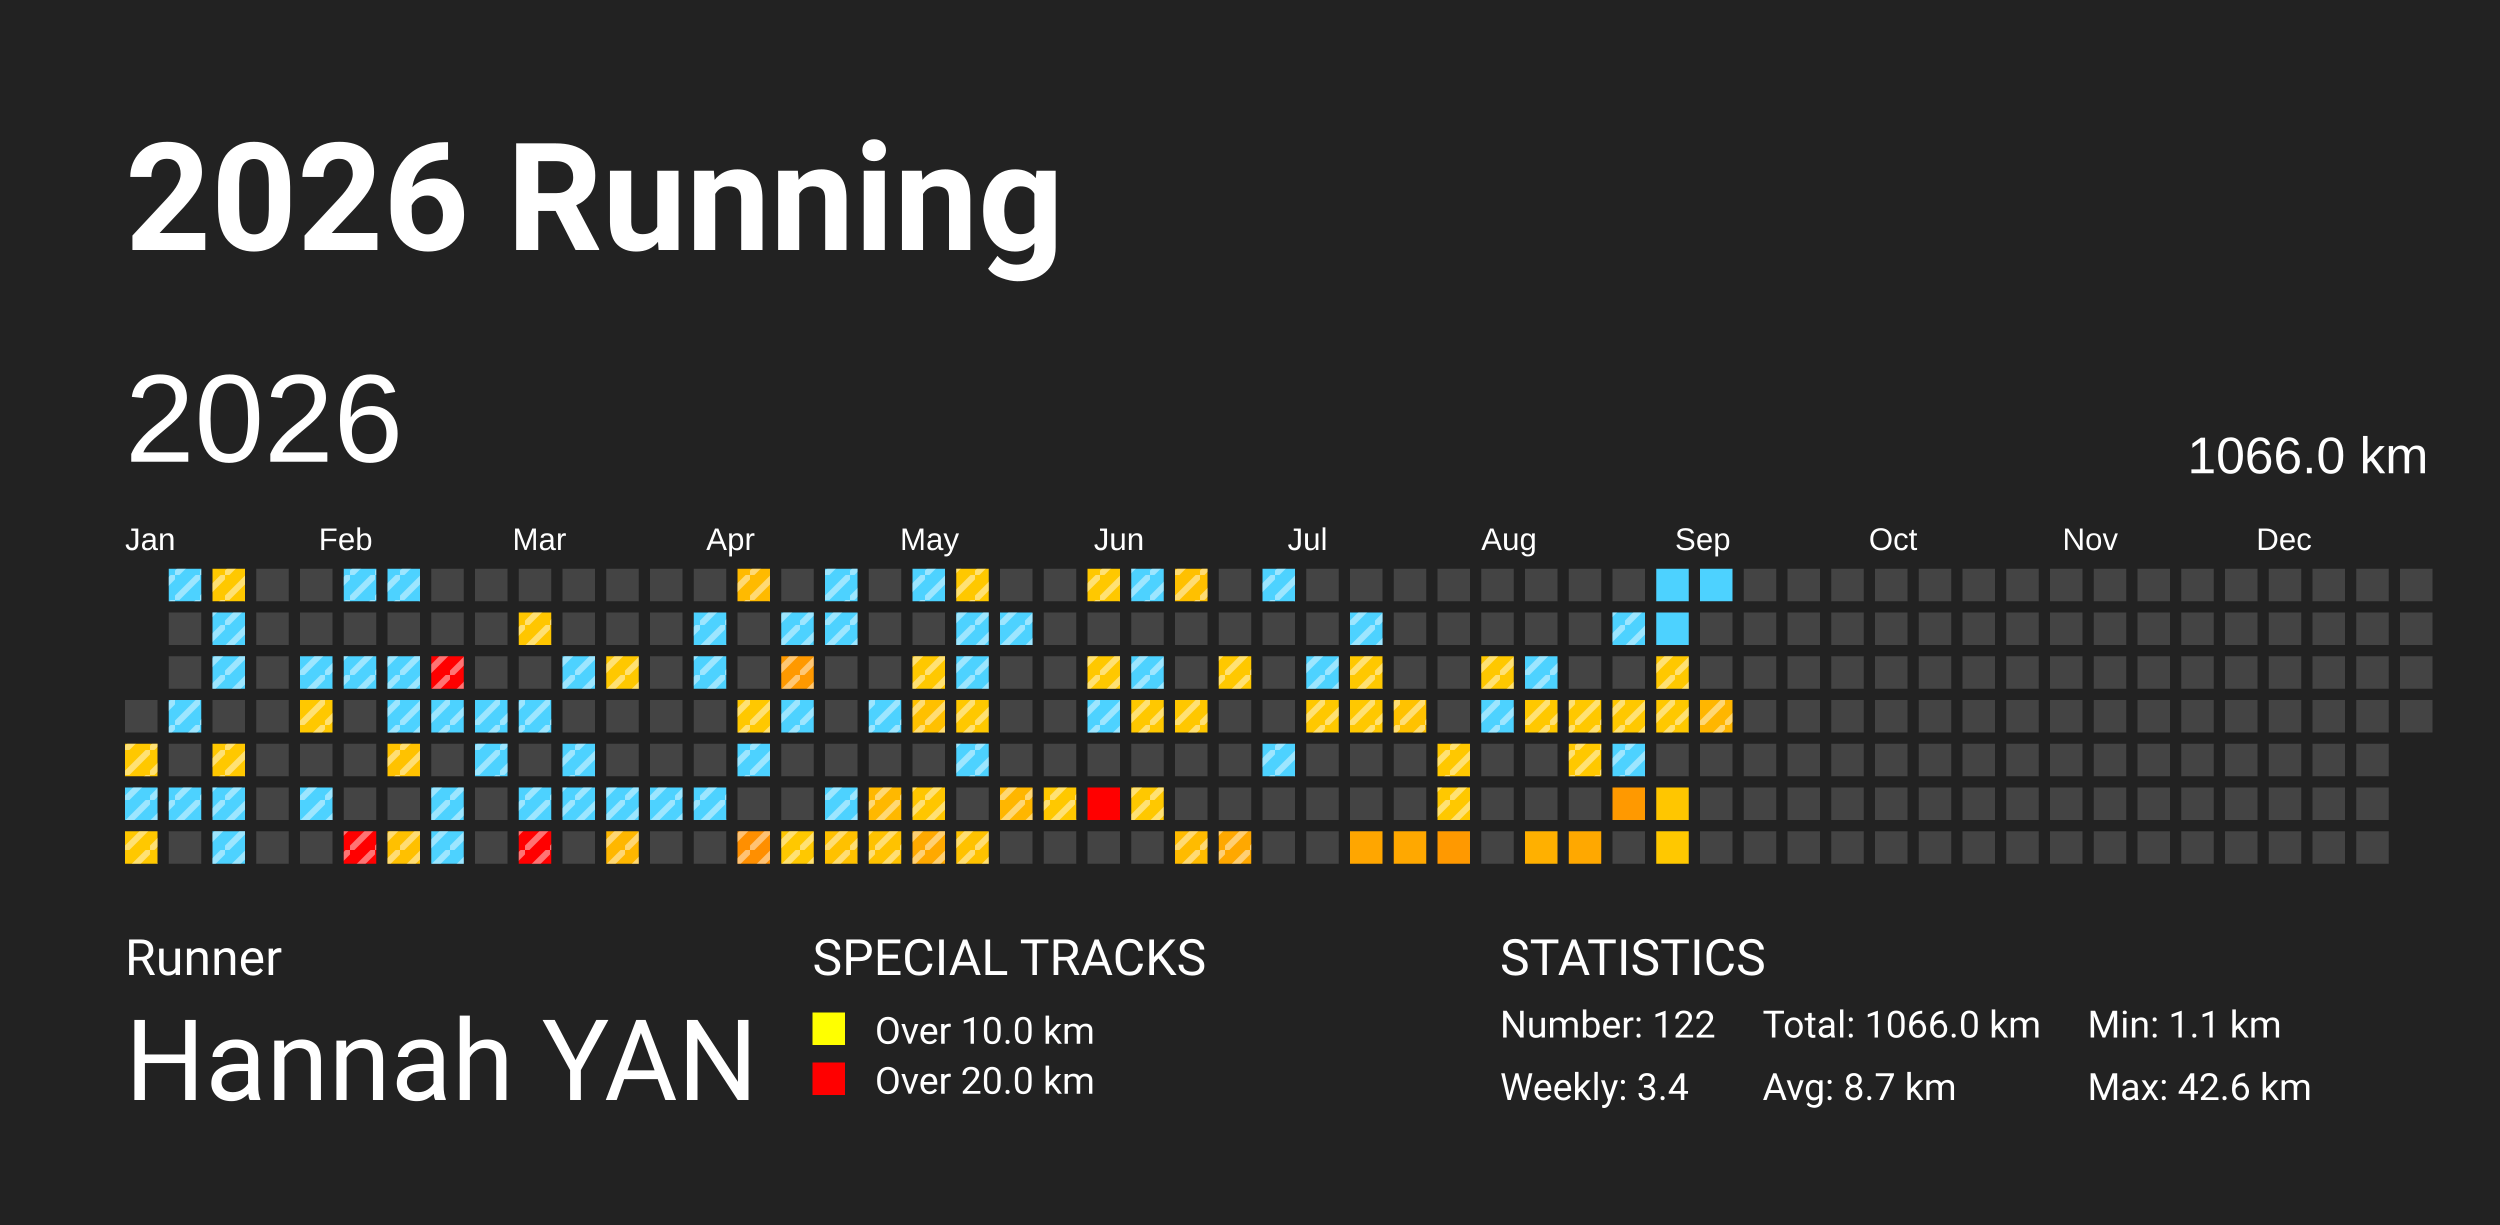
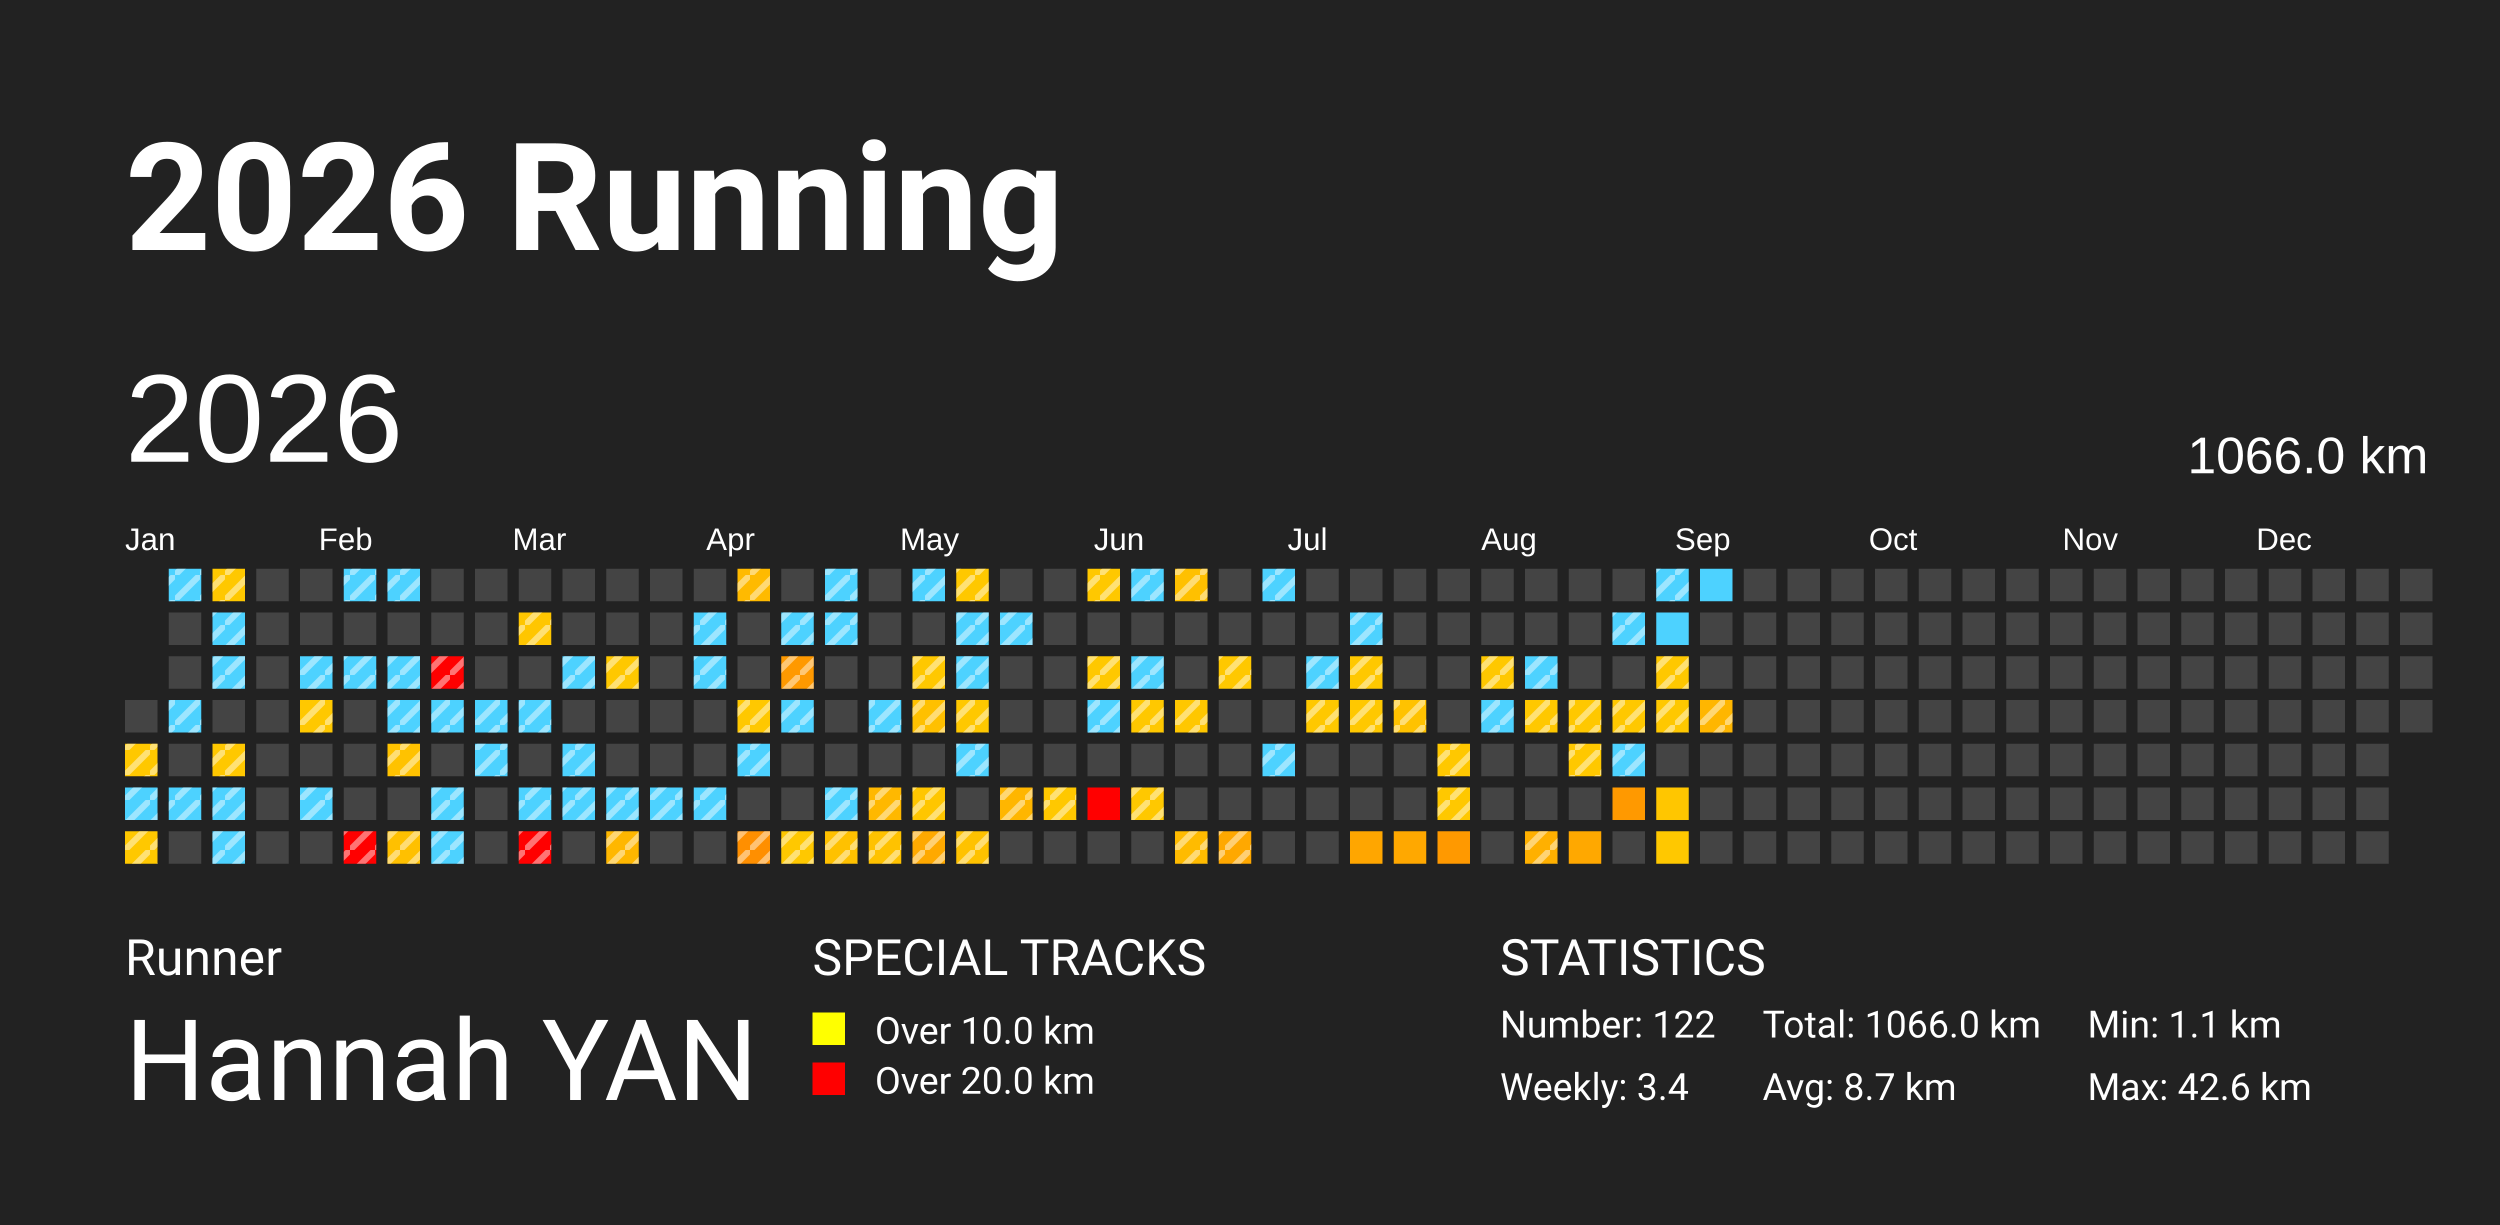
<svg xmlns="http://www.w3.org/2000/svg" baseProfile="full" height="98mm" version="1.1" viewBox="0,0,200,98" width="200mm">
  <defs>
    <pattern height="2" id="indoor-stripe" patternUnits="userSpaceOnUse" width="2">
      <line stroke="white" stroke-opacity="0.45" stroke-width="0.5" x1="0" x2="2" y1="2" y2="0" />
    </pattern>
  </defs>
  <rect fill="#222222" height="98" width="200" x="0" y="0" />
  <text fill="#FFFFFF" style="font-size:12px; font-family:-apple-system, BlinkMacSystemFont, 'Segoe UI', Roboto, 'Helvetica Neue', Arial, sans-serif; font-weight:bold;" x="10" y="20">2026 Running</text>
  <text fill="#FFFFFF" style="font-size:4px; font-family:-apple-system, BlinkMacSystemFont, 'Segoe UI', Roboto, 'Helvetica Neue', Arial, sans-serif;" x="10" y="78">Runner</text>
  <text fill="#FFFFFF" style="font-size:9px; font-family:-apple-system, BlinkMacSystemFont, 'Segoe UI', Roboto, 'Helvetica Neue', Arial, sans-serif;" x="10" y="88">Hannah YAN</text>
  <text fill="#FFFFFF" style="font-size:4px; font-family:-apple-system, BlinkMacSystemFont, 'Segoe UI', Roboto, 'Helvetica Neue', Arial, sans-serif;" x="65" y="78">SPECIAL TRACKS</text>
  <rect fill="yellow" height="2.6" width="2.6" x="65" y="81" />
  <text fill="#FFFFFF" style="font-size:3px; font-family:-apple-system, BlinkMacSystemFont, 'Segoe UI', Roboto, 'Helvetica Neue', Arial, sans-serif;" x="70" y="83.5">Over 10.0 km</text>
  <rect fill="red" height="2.6" width="2.6" x="65" y="85" />
  <text fill="#FFFFFF" style="font-size:3px; font-family:-apple-system, BlinkMacSystemFont, 'Segoe UI', Roboto, 'Helvetica Neue', Arial, sans-serif;" x="70" y="87.5">Over 20.0 km</text>
  <text fill="#FFFFFF" style="font-size:4px; font-family:-apple-system, BlinkMacSystemFont, 'Segoe UI', Roboto, 'Helvetica Neue', Arial, sans-serif;" x="120" y="78">STATISTICS</text>
  <text fill="#FFFFFF" style="font-size:3px; font-family:-apple-system, BlinkMacSystemFont, 'Segoe UI', Roboto, 'Helvetica Neue', Arial, sans-serif;" x="120" y="83">Number: 122</text>
  <text fill="#FFFFFF" style="font-size:3px; font-family:-apple-system, BlinkMacSystemFont, 'Segoe UI', Roboto, 'Helvetica Neue', Arial, sans-serif;" x="120" y="88">Weekly: 3.4</text>
  <text fill="#FFFFFF" style="font-size:3px; font-family:-apple-system, BlinkMacSystemFont, 'Segoe UI', Roboto, 'Helvetica Neue', Arial, sans-serif;" x="141" y="83">Total: 1066.0 km</text>
  <text fill="#FFFFFF" style="font-size:3px; font-family:-apple-system, BlinkMacSystemFont, 'Segoe UI', Roboto, 'Helvetica Neue', Arial, sans-serif;" x="141" y="88">Avg: 8.7 km</text>
  <text fill="#FFFFFF" style="font-size:3px; font-family:-apple-system, BlinkMacSystemFont, 'Segoe UI', Roboto, 'Helvetica Neue', Arial, sans-serif;" x="167" y="83">Min: 1.1 km</text>
  <text fill="#FFFFFF" style="font-size:3px; font-family:-apple-system, BlinkMacSystemFont, 'Segoe UI', Roboto, 'Helvetica Neue', Arial, sans-serif;" x="167" y="88">Max: 42.6 km</text>
  <text dominant-baseline="hanging" fill="#FFFFFF" style="font-size:10.0px; font-family:Arial;" x="10" y="30">2026</text>
  <text dominant-baseline="hanging" fill="#FFFFFF" style="font-size:4.125px; font-family:Arial;" x="175" y="35">1066.0 km</text>
  <text fill="#FFFFFF" style="font-size:2.5px; font-family:Arial" x="10.0" y="44">Jan</text>
  <text fill="#FFFFFF" style="font-size:2.5px; font-family:Arial" x="25.5" y="44">Feb</text>
  <text fill="#FFFFFF" style="font-size:2.5px; font-family:Arial" x="41.0" y="44">Mar</text>
  <text fill="#FFFFFF" style="font-size:2.5px; font-family:Arial" x="56.5" y="44">Apr</text>
  <text fill="#FFFFFF" style="font-size:2.5px; font-family:Arial" x="72.0" y="44">May</text>
  <text fill="#FFFFFF" style="font-size:2.5px; font-family:Arial" x="87.5" y="44">Jun</text>
  <text fill="#FFFFFF" style="font-size:2.5px; font-family:Arial" x="103.0" y="44">Jul</text>
  <text fill="#FFFFFF" style="font-size:2.5px; font-family:Arial" x="118.5" y="44">Aug</text>
  <text fill="#FFFFFF" style="font-size:2.5px; font-family:Arial" x="134.0" y="44">Sep</text>
  <text fill="#FFFFFF" style="font-size:2.5px; font-family:Arial" x="149.5" y="44">Oct</text>
  <text fill="#FFFFFF" style="font-size:2.5px; font-family:Arial" x="165.0" y="44">Nov</text>
  <text fill="#FFFFFF" style="font-size:2.5px; font-family:Arial" x="180.5" y="44">Dec</text>
  <rect fill="#444444" height="2.6" width="2.6" x="10.0" y="56.0" />
  <rect fill="#ffc800" height="2.6" width="2.6" x="10.0" y="59.5" />
  <rect fill="url(#indoor-stripe)" height="2.6" style="pointer-events: none;" width="2.6" x="10.0" y="59.5" />
  <rect fill="#4dd2ff" height="2.6" width="2.6" x="10.0" y="63.0" />
  <rect fill="url(#indoor-stripe)" height="2.6" style="pointer-events: none;" width="2.6" x="10.0" y="63.0" />
  <rect fill="#ffc800" height="2.6" width="2.6" x="10.0" y="66.5" />
  <rect fill="url(#indoor-stripe)" height="2.6" style="pointer-events: none;" width="2.6" x="10.0" y="66.5" />
  <rect fill="#4dd2ff" height="2.6" width="2.6" x="13.5" y="45.5" />
  <rect fill="url(#indoor-stripe)" height="2.6" style="pointer-events: none;" width="2.6" x="13.5" y="45.5" />
  <rect fill="#444444" height="2.6" width="2.6" x="13.5" y="49.0" />
  <rect fill="#444444" height="2.6" width="2.6" x="13.5" y="52.5" />
  <rect fill="#4dd2ff" height="2.6" width="2.6" x="13.5" y="56.0" />
  <rect fill="url(#indoor-stripe)" height="2.6" style="pointer-events: none;" width="2.6" x="13.5" y="56.0" />
  <rect fill="#444444" height="2.6" width="2.6" x="13.5" y="59.5" />
  <rect fill="#4dd2ff" height="2.6" width="2.6" x="13.5" y="63.0" />
  <rect fill="url(#indoor-stripe)" height="2.6" style="pointer-events: none;" width="2.6" x="13.5" y="63.0" />
  <rect fill="#444444" height="2.6" width="2.6" x="13.5" y="66.5" />
  <rect fill="#ffc800" height="2.6" width="2.6" x="17.0" y="45.5" />
  <rect fill="url(#indoor-stripe)" height="2.6" style="pointer-events: none;" width="2.6" x="17.0" y="45.5" />
  <rect fill="#4dd2ff" height="2.6" width="2.6" x="17.0" y="49.0" />
  <rect fill="url(#indoor-stripe)" height="2.6" style="pointer-events: none;" width="2.6" x="17.0" y="49.0" />
  <rect fill="#4dd2ff" height="2.6" width="2.6" x="17.0" y="52.5" />
  <rect fill="url(#indoor-stripe)" height="2.6" style="pointer-events: none;" width="2.6" x="17.0" y="52.5" />
  <rect fill="#444444" height="2.6" width="2.6" x="17.0" y="56.0" />
  <rect fill="#ffc800" height="2.6" width="2.6" x="17.0" y="59.5" />
  <rect fill="url(#indoor-stripe)" height="2.6" style="pointer-events: none;" width="2.6" x="17.0" y="59.5" />
  <rect fill="#4dd2ff" height="2.6" width="2.6" x="17.0" y="63.0" />
  <rect fill="url(#indoor-stripe)" height="2.6" style="pointer-events: none;" width="2.6" x="17.0" y="63.0" />
  <rect fill="#4dd2ff" height="2.6" width="2.6" x="17.0" y="66.5" />
  <rect fill="url(#indoor-stripe)" height="2.6" style="pointer-events: none;" width="2.6" x="17.0" y="66.5" />
  <rect fill="#444444" height="2.6" width="2.6" x="20.5" y="45.5" />
  <rect fill="#444444" height="2.6" width="2.6" x="20.5" y="49.0" />
  <rect fill="#444444" height="2.6" width="2.6" x="20.5" y="52.5" />
  <rect fill="#444444" height="2.6" width="2.6" x="20.5" y="56.0" />
  <rect fill="#444444" height="2.6" width="2.6" x="20.5" y="59.5" />
  <rect fill="#444444" height="2.6" width="2.6" x="20.5" y="63.0" />
  <rect fill="#444444" height="2.6" width="2.6" x="20.5" y="66.5" />
  <rect fill="#444444" height="2.6" width="2.6" x="24.0" y="45.5" />
  <rect fill="#444444" height="2.6" width="2.6" x="24.0" y="49.0" />
  <rect fill="#4dd2ff" height="2.6" width="2.6" x="24.0" y="52.5" />
  <rect fill="url(#indoor-stripe)" height="2.6" style="pointer-events: none;" width="2.6" x="24.0" y="52.5" />
  <rect fill="#ffc800" height="2.6" width="2.6" x="24.0" y="56.0" />
  <rect fill="url(#indoor-stripe)" height="2.6" style="pointer-events: none;" width="2.6" x="24.0" y="56.0" />
  <rect fill="#444444" height="2.6" width="2.6" x="24.0" y="59.5" />
  <rect fill="#4dd2ff" height="2.6" width="2.6" x="24.0" y="63.0" />
  <rect fill="url(#indoor-stripe)" height="2.6" style="pointer-events: none;" width="2.6" x="24.0" y="63.0" />
  <rect fill="#444444" height="2.6" width="2.6" x="24.0" y="66.5" />
  <rect fill="#4dd2ff" height="2.6" width="2.6" x="27.5" y="45.5" />
  <rect fill="url(#indoor-stripe)" height="2.6" style="pointer-events: none;" width="2.6" x="27.5" y="45.5" />
  <rect fill="#444444" height="2.6" width="2.6" x="27.5" y="49.0" />
  <rect fill="#4dd2ff" height="2.6" width="2.6" x="27.5" y="52.5" />
  <rect fill="url(#indoor-stripe)" height="2.6" style="pointer-events: none;" width="2.6" x="27.5" y="52.5" />
  <rect fill="#444444" height="2.6" width="2.6" x="27.5" y="56.0" />
  <rect fill="#444444" height="2.6" width="2.6" x="27.5" y="59.5" />
  <rect fill="#444444" height="2.6" width="2.6" x="27.5" y="63.0" />
  <rect fill="red" height="2.6" width="2.6" x="27.5" y="66.5" />
  <rect fill="url(#indoor-stripe)" height="2.6" style="pointer-events: none;" width="2.6" x="27.5" y="66.5" />
  <rect fill="#4dd2ff" height="2.6" width="2.6" x="31.0" y="45.5" />
  <rect fill="url(#indoor-stripe)" height="2.6" style="pointer-events: none;" width="2.6" x="31.0" y="45.5" />
  <rect fill="#444444" height="2.6" width="2.6" x="31.0" y="49.0" />
  <rect fill="#4dd2ff" height="2.6" width="2.6" x="31.0" y="52.5" />
  <rect fill="url(#indoor-stripe)" height="2.6" style="pointer-events: none;" width="2.6" x="31.0" y="52.5" />
  <rect fill="#4dd2ff" height="2.6" width="2.6" x="31.0" y="56.0" />
  <rect fill="url(#indoor-stripe)" height="2.6" style="pointer-events: none;" width="2.6" x="31.0" y="56.0" />
  <rect fill="#ffc200" height="2.6" width="2.6" x="31.0" y="59.5" />
  <rect fill="url(#indoor-stripe)" height="2.6" style="pointer-events: none;" width="2.6" x="31.0" y="59.5" />
  <rect fill="#444444" height="2.6" width="2.6" x="31.0" y="63.0" />
  <rect fill="#ffc000" height="2.6" width="2.6" x="31.0" y="66.5" />
  <rect fill="url(#indoor-stripe)" height="2.6" style="pointer-events: none;" width="2.6" x="31.0" y="66.5" />
  <rect fill="#444444" height="2.6" width="2.6" x="34.5" y="45.5" />
  <rect fill="#444444" height="2.6" width="2.6" x="34.5" y="49.0" />
  <rect fill="red" height="2.6" width="2.6" x="34.5" y="52.5" />
  <rect fill="url(#indoor-stripe)" height="2.6" style="pointer-events: none;" width="2.6" x="34.5" y="52.5" />
  <rect fill="#4dd2ff" height="2.6" width="2.6" x="34.5" y="56.0" />
  <rect fill="url(#indoor-stripe)" height="2.6" style="pointer-events: none;" width="2.6" x="34.5" y="56.0" />
  <rect fill="#444444" height="2.6" width="2.6" x="34.5" y="59.5" />
  <rect fill="#4dd2ff" height="2.6" width="2.6" x="34.5" y="63.0" />
  <rect fill="url(#indoor-stripe)" height="2.6" style="pointer-events: none;" width="2.6" x="34.5" y="63.0" />
  <rect fill="#4dd2ff" height="2.6" width="2.6" x="34.5" y="66.5" />
  <rect fill="url(#indoor-stripe)" height="2.6" style="pointer-events: none;" width="2.6" x="34.5" y="66.5" />
  <rect fill="#444444" height="2.6" width="2.6" x="38.0" y="45.5" />
  <rect fill="#444444" height="2.6" width="2.6" x="38.0" y="49.0" />
  <rect fill="#444444" height="2.6" width="2.6" x="38.0" y="52.5" />
  <rect fill="#4dd2ff" height="2.6" width="2.6" x="38.0" y="56.0" />
  <rect fill="url(#indoor-stripe)" height="2.6" style="pointer-events: none;" width="2.6" x="38.0" y="56.0" />
  <rect fill="#4dd2ff" height="2.6" width="2.6" x="38.0" y="59.5" />
  <rect fill="url(#indoor-stripe)" height="2.6" style="pointer-events: none;" width="2.6" x="38.0" y="59.5" />
  <rect fill="#444444" height="2.6" width="2.6" x="38.0" y="63.0" />
  <rect fill="#444444" height="2.6" width="2.6" x="38.0" y="66.5" />
  <rect fill="#444444" height="2.6" width="2.6" x="41.5" y="45.5" />
  <rect fill="#ffc600" height="2.6" width="2.6" x="41.5" y="49.0" />
  <rect fill="url(#indoor-stripe)" height="2.6" style="pointer-events: none;" width="2.6" x="41.5" y="49.0" />
  <rect fill="#444444" height="2.6" width="2.6" x="41.5" y="52.5" />
  <rect fill="#4dd2ff" height="2.6" width="2.6" x="41.5" y="56.0" />
  <rect fill="url(#indoor-stripe)" height="2.6" style="pointer-events: none;" width="2.6" x="41.5" y="56.0" />
  <rect fill="#444444" height="2.6" width="2.6" x="41.5" y="59.5" />
  <rect fill="#4dd2ff" height="2.6" width="2.6" x="41.5" y="63.0" />
  <rect fill="url(#indoor-stripe)" height="2.6" style="pointer-events: none;" width="2.6" x="41.5" y="63.0" />
  <rect fill="red" height="2.6" width="2.6" x="41.5" y="66.5" />
  <rect fill="url(#indoor-stripe)" height="2.6" style="pointer-events: none;" width="2.6" x="41.5" y="66.5" />
  <rect fill="#444444" height="2.6" width="2.6" x="45.0" y="45.5" />
  <rect fill="#444444" height="2.6" width="2.6" x="45.0" y="49.0" />
  <rect fill="#4dd2ff" height="2.6" width="2.6" x="45.0" y="52.5" />
  <rect fill="url(#indoor-stripe)" height="2.6" style="pointer-events: none;" width="2.6" x="45.0" y="52.5" />
  <rect fill="#444444" height="2.6" width="2.6" x="45.0" y="56.0" />
  <rect fill="#4dd2ff" height="2.6" width="2.6" x="45.0" y="59.5" />
  <rect fill="url(#indoor-stripe)" height="2.6" style="pointer-events: none;" width="2.6" x="45.0" y="59.5" />
  <rect fill="#4dd2ff" height="2.6" width="2.6" x="45.0" y="63.0" />
  <rect fill="url(#indoor-stripe)" height="2.6" style="pointer-events: none;" width="2.6" x="45.0" y="63.0" />
  <rect fill="#444444" height="2.6" width="2.6" x="45.0" y="66.5" />
  <rect fill="#444444" height="2.6" width="2.6" x="48.5" y="45.5" />
  <rect fill="#444444" height="2.6" width="2.6" x="48.5" y="49.0" />
  <rect fill="#ffc800" height="2.6" width="2.6" x="48.5" y="52.5" />
  <rect fill="url(#indoor-stripe)" height="2.6" style="pointer-events: none;" width="2.6" x="48.5" y="52.5" />
  <rect fill="#444444" height="2.6" width="2.6" x="48.5" y="56.0" />
  <rect fill="#444444" height="2.6" width="2.6" x="48.5" y="59.5" />
  <rect fill="#4dd2ff" height="2.6" width="2.6" x="48.5" y="63.0" />
  <rect fill="url(#indoor-stripe)" height="2.6" style="pointer-events: none;" width="2.6" x="48.5" y="63.0" />
  <rect fill="#ffb700" height="2.6" width="2.6" x="48.5" y="66.5" />
  <rect fill="url(#indoor-stripe)" height="2.6" style="pointer-events: none;" width="2.6" x="48.5" y="66.5" />
  <rect fill="#444444" height="2.6" width="2.6" x="52.0" y="45.5" />
  <rect fill="#444444" height="2.6" width="2.6" x="52.0" y="49.0" />
  <rect fill="#444444" height="2.6" width="2.6" x="52.0" y="52.5" />
  <rect fill="#444444" height="2.6" width="2.6" x="52.0" y="56.0" />
  <rect fill="#444444" height="2.6" width="2.6" x="52.0" y="59.5" />
  <rect fill="#4dd2ff" height="2.6" width="2.6" x="52.0" y="63.0" />
  <rect fill="url(#indoor-stripe)" height="2.6" style="pointer-events: none;" width="2.6" x="52.0" y="63.0" />
  <rect fill="#444444" height="2.6" width="2.6" x="52.0" y="66.5" />
  <rect fill="#444444" height="2.6" width="2.6" x="55.5" y="45.5" />
  <rect fill="#4dd2ff" height="2.6" width="2.6" x="55.5" y="49.0" />
  <rect fill="url(#indoor-stripe)" height="2.6" style="pointer-events: none;" width="2.6" x="55.5" y="49.0" />
  <rect fill="#4dd2ff" height="2.6" width="2.6" x="55.5" y="52.5" />
  <rect fill="url(#indoor-stripe)" height="2.6" style="pointer-events: none;" width="2.6" x="55.5" y="52.5" />
  <rect fill="#444444" height="2.6" width="2.6" x="55.5" y="56.0" />
  <rect fill="#444444" height="2.6" width="2.6" x="55.5" y="59.5" />
  <rect fill="#4dd2ff" height="2.6" width="2.6" x="55.5" y="63.0" />
  <rect fill="url(#indoor-stripe)" height="2.6" style="pointer-events: none;" width="2.6" x="55.5" y="63.0" />
  <rect fill="#444444" height="2.6" width="2.6" x="55.5" y="66.5" />
  <rect fill="#ffba00" height="2.6" width="2.6" x="59.0" y="45.5" />
  <rect fill="url(#indoor-stripe)" height="2.6" style="pointer-events: none;" width="2.6" x="59.0" y="45.5" />
  <rect fill="#444444" height="2.6" width="2.6" x="59.0" y="49.0" />
  <rect fill="#444444" height="2.6" width="2.6" x="59.0" y="52.5" />
  <rect fill="#ffc800" height="2.6" width="2.6" x="59.0" y="56.0" />
  <rect fill="url(#indoor-stripe)" height="2.6" style="pointer-events: none;" width="2.6" x="59.0" y="56.0" />
  <rect fill="#4dd2ff" height="2.6" width="2.6" x="59.0" y="59.5" />
  <rect fill="url(#indoor-stripe)" height="2.6" style="pointer-events: none;" width="2.6" x="59.0" y="59.5" />
  <rect fill="#444444" height="2.6" width="2.6" x="59.0" y="63.0" />
  <rect fill="#ff8f00" height="2.6" width="2.6" x="59.0" y="66.5" />
  <rect fill="url(#indoor-stripe)" height="2.6" style="pointer-events: none;" width="2.6" x="59.0" y="66.5" />
  <rect fill="#444444" height="2.6" width="2.6" x="62.5" y="45.5" />
  <rect fill="#4dd2ff" height="2.6" width="2.6" x="62.5" y="49.0" />
  <rect fill="url(#indoor-stripe)" height="2.6" style="pointer-events: none;" width="2.6" x="62.5" y="49.0" />
  <rect fill="#ff9900" height="2.6" width="2.6" x="62.5" y="52.5" />
  <rect fill="url(#indoor-stripe)" height="2.6" style="pointer-events: none;" width="2.6" x="62.5" y="52.5" />
  <rect fill="#4dd2ff" height="2.6" width="2.6" x="62.5" y="56.0" />
  <rect fill="url(#indoor-stripe)" height="2.6" style="pointer-events: none;" width="2.6" x="62.5" y="56.0" />
  <rect fill="#444444" height="2.6" width="2.6" x="62.5" y="59.5" />
  <rect fill="#444444" height="2.6" width="2.6" x="62.5" y="63.0" />
  <rect fill="#ffc800" height="2.6" width="2.6" x="62.5" y="66.5" />
  <rect fill="url(#indoor-stripe)" height="2.6" style="pointer-events: none;" width="2.6" x="62.5" y="66.5" />
  <rect fill="#4dd2ff" height="2.6" width="2.6" x="66.0" y="45.5" />
  <rect fill="url(#indoor-stripe)" height="2.6" style="pointer-events: none;" width="2.6" x="66.0" y="45.5" />
  <rect fill="#4dd2ff" height="2.6" width="2.6" x="66.0" y="49.0" />
  <rect fill="url(#indoor-stripe)" height="2.6" style="pointer-events: none;" width="2.6" x="66.0" y="49.0" />
  <rect fill="#444444" height="2.6" width="2.6" x="66.0" y="52.5" />
  <rect fill="#444444" height="2.6" width="2.6" x="66.0" y="56.0" />
  <rect fill="#444444" height="2.6" width="2.6" x="66.0" y="59.5" />
  <rect fill="#4dd2ff" height="2.6" width="2.6" x="66.0" y="63.0" />
  <rect fill="url(#indoor-stripe)" height="2.6" style="pointer-events: none;" width="2.6" x="66.0" y="63.0" />
  <rect fill="#ffc100" height="2.6" width="2.6" x="66.0" y="66.5" />
  <rect fill="url(#indoor-stripe)" height="2.6" style="pointer-events: none;" width="2.6" x="66.0" y="66.5" />
  <rect fill="#444444" height="2.6" width="2.6" x="69.5" y="45.5" />
  <rect fill="#444444" height="2.6" width="2.6" x="69.5" y="49.0" />
  <rect fill="#444444" height="2.6" width="2.6" x="69.5" y="52.5" />
  <rect fill="#4dd2ff" height="2.6" width="2.6" x="69.5" y="56.0" />
  <rect fill="url(#indoor-stripe)" height="2.6" style="pointer-events: none;" width="2.6" x="69.5" y="56.0" />
  <rect fill="#444444" height="2.6" width="2.6" x="69.5" y="59.5" />
  <rect fill="#ffb800" height="2.6" width="2.6" x="69.5" y="63.0" />
  <rect fill="url(#indoor-stripe)" height="2.6" style="pointer-events: none;" width="2.6" x="69.5" y="63.0" />
  <rect fill="#ffc200" height="2.6" width="2.6" x="69.5" y="66.5" />
  <rect fill="url(#indoor-stripe)" height="2.6" style="pointer-events: none;" width="2.6" x="69.5" y="66.5" />
  <rect fill="#4dd2ff" height="2.6" width="2.6" x="73.0" y="45.5" />
  <rect fill="url(#indoor-stripe)" height="2.6" style="pointer-events: none;" width="2.6" x="73.0" y="45.5" />
  <rect fill="#444444" height="2.6" width="2.6" x="73.0" y="49.0" />
  <rect fill="#ffc800" height="2.6" width="2.6" x="73.0" y="52.5" />
  <rect fill="url(#indoor-stripe)" height="2.6" style="pointer-events: none;" width="2.6" x="73.0" y="52.5" />
  <rect fill="#ffc000" height="2.6" width="2.6" x="73.0" y="56.0" />
  <rect fill="url(#indoor-stripe)" height="2.6" style="pointer-events: none;" width="2.6" x="73.0" y="56.0" />
  <rect fill="#444444" height="2.6" width="2.6" x="73.0" y="59.5" />
  <rect fill="#ffc600" height="2.6" width="2.6" x="73.0" y="63.0" />
  <rect fill="url(#indoor-stripe)" height="2.6" style="pointer-events: none;" width="2.6" x="73.0" y="63.0" />
  <rect fill="#ffa900" height="2.6" width="2.6" x="73.0" y="66.5" />
  <rect fill="url(#indoor-stripe)" height="2.6" style="pointer-events: none;" width="2.6" x="73.0" y="66.5" />
  <rect fill="#ffc800" height="2.6" width="2.6" x="76.5" y="45.5" />
  <rect fill="url(#indoor-stripe)" height="2.6" style="pointer-events: none;" width="2.6" x="76.5" y="45.5" />
  <rect fill="#4dd2ff" height="2.6" width="2.6" x="76.5" y="49.0" />
  <rect fill="url(#indoor-stripe)" height="2.6" style="pointer-events: none;" width="2.6" x="76.5" y="49.0" />
  <rect fill="#4dd2ff" height="2.6" width="2.6" x="76.5" y="52.5" />
  <rect fill="url(#indoor-stripe)" height="2.6" style="pointer-events: none;" width="2.6" x="76.5" y="52.5" />
  <rect fill="#ffc800" height="2.6" width="2.6" x="76.5" y="56.0" />
  <rect fill="url(#indoor-stripe)" height="2.6" style="pointer-events: none;" width="2.6" x="76.5" y="56.0" />
  <rect fill="#4dd2ff" height="2.6" width="2.6" x="76.5" y="59.5" />
  <rect fill="url(#indoor-stripe)" height="2.6" style="pointer-events: none;" width="2.6" x="76.5" y="59.5" />
  <rect fill="#444444" height="2.6" width="2.6" x="76.5" y="63.0" />
  <rect fill="#ffc200" height="2.6" width="2.6" x="76.5" y="66.5" />
  <rect fill="url(#indoor-stripe)" height="2.6" style="pointer-events: none;" width="2.6" x="76.5" y="66.5" />
  <rect fill="#444444" height="2.6" width="2.6" x="80.0" y="45.5" />
  <rect fill="#4dd2ff" height="2.6" width="2.6" x="80.0" y="49.0" />
  <rect fill="url(#indoor-stripe)" height="2.6" style="pointer-events: none;" width="2.6" x="80.0" y="49.0" />
  <rect fill="#444444" height="2.6" width="2.6" x="80.0" y="52.5" />
  <rect fill="#444444" height="2.6" width="2.6" x="80.0" y="56.0" />
  <rect fill="#444444" height="2.6" width="2.6" x="80.0" y="59.5" />
  <rect fill="#ffb600" height="2.6" width="2.6" x="80.0" y="63.0" />
  <rect fill="url(#indoor-stripe)" height="2.6" style="pointer-events: none;" width="2.6" x="80.0" y="63.0" />
  <rect fill="#444444" height="2.6" width="2.6" x="80.0" y="66.5" />
  <rect fill="#444444" height="2.6" width="2.6" x="83.5" y="45.5" />
  <rect fill="#444444" height="2.6" width="2.6" x="83.5" y="49.0" />
  <rect fill="#444444" height="2.6" width="2.6" x="83.5" y="52.5" />
  <rect fill="#444444" height="2.6" width="2.6" x="83.5" y="56.0" />
  <rect fill="#444444" height="2.6" width="2.6" x="83.5" y="59.5" />
  <rect fill="#ffc800" height="2.6" width="2.6" x="83.5" y="63.0" />
  <rect fill="url(#indoor-stripe)" height="2.6" style="pointer-events: none;" width="2.6" x="83.5" y="63.0" />
  <rect fill="#444444" height="2.6" width="2.6" x="83.5" y="66.5" />
  <rect fill="#ffc800" height="2.6" width="2.6" x="87.0" y="45.5" />
  <rect fill="url(#indoor-stripe)" height="2.6" style="pointer-events: none;" width="2.6" x="87.0" y="45.5" />
  <rect fill="#444444" height="2.6" width="2.6" x="87.0" y="49.0" />
  <rect fill="#ffc800" height="2.6" width="2.6" x="87.0" y="52.5" />
  <rect fill="url(#indoor-stripe)" height="2.6" style="pointer-events: none;" width="2.6" x="87.0" y="52.5" />
  <rect fill="#4dd2ff" height="2.6" width="2.6" x="87.0" y="56.0" />
  <rect fill="url(#indoor-stripe)" height="2.6" style="pointer-events: none;" width="2.6" x="87.0" y="56.0" />
  <rect fill="#444444" height="2.6" width="2.6" x="87.0" y="59.5" />
  <rect fill="red" height="2.6" width="2.6" x="87.0" y="63.0" />
  <rect fill="#444444" height="2.6" width="2.6" x="87.0" y="66.5" />
  <rect fill="#4dd2ff" height="2.6" width="2.6" x="90.5" y="45.5" />
  <rect fill="url(#indoor-stripe)" height="2.6" style="pointer-events: none;" width="2.6" x="90.5" y="45.5" />
  <rect fill="#444444" height="2.6" width="2.6" x="90.5" y="49.0" />
  <rect fill="#4dd2ff" height="2.6" width="2.6" x="90.5" y="52.5" />
  <rect fill="url(#indoor-stripe)" height="2.6" style="pointer-events: none;" width="2.6" x="90.5" y="52.5" />
  <rect fill="#ffc800" height="2.6" width="2.6" x="90.5" y="56.0" />
  <rect fill="url(#indoor-stripe)" height="2.6" style="pointer-events: none;" width="2.6" x="90.5" y="56.0" />
  <rect fill="#444444" height="2.6" width="2.6" x="90.5" y="59.5" />
  <rect fill="#ffc800" height="2.6" width="2.6" x="90.5" y="63.0" />
  <rect fill="url(#indoor-stripe)" height="2.6" style="pointer-events: none;" width="2.6" x="90.5" y="63.0" />
  <rect fill="#444444" height="2.6" width="2.6" x="90.5" y="66.5" />
  <rect fill="#ffc000" height="2.6" width="2.6" x="94.0" y="45.5" />
  <rect fill="url(#indoor-stripe)" height="2.6" style="pointer-events: none;" width="2.6" x="94.0" y="45.5" />
  <rect fill="#444444" height="2.6" width="2.6" x="94.0" y="49.0" />
  <rect fill="#444444" height="2.6" width="2.6" x="94.0" y="52.5" />
  <rect fill="#ffc700" height="2.6" width="2.6" x="94.0" y="56.0" />
  <rect fill="url(#indoor-stripe)" height="2.6" style="pointer-events: none;" width="2.6" x="94.0" y="56.0" />
  <rect fill="#444444" height="2.6" width="2.6" x="94.0" y="59.5" />
  <rect fill="#444444" height="2.6" width="2.6" x="94.0" y="63.0" />
  <rect fill="#ffbb00" height="2.6" width="2.6" x="94.0" y="66.5" />
  <rect fill="url(#indoor-stripe)" height="2.6" style="pointer-events: none;" width="2.6" x="94.0" y="66.5" />
  <rect fill="#444444" height="2.6" width="2.6" x="97.5" y="45.5" />
  <rect fill="#444444" height="2.6" width="2.6" x="97.5" y="49.0" />
  <rect fill="#ffc800" height="2.6" width="2.6" x="97.5" y="52.5" />
  <rect fill="url(#indoor-stripe)" height="2.6" style="pointer-events: none;" width="2.6" x="97.5" y="52.5" />
  <rect fill="#444444" height="2.6" width="2.6" x="97.5" y="56.0" />
  <rect fill="#444444" height="2.6" width="2.6" x="97.5" y="59.5" />
  <rect fill="#444444" height="2.6" width="2.6" x="97.5" y="63.0" />
  <rect fill="#ffa800" height="2.6" width="2.6" x="97.5" y="66.5" />
  <rect fill="url(#indoor-stripe)" height="2.6" style="pointer-events: none;" width="2.6" x="97.5" y="66.5" />
  <rect fill="#4dd2ff" height="2.6" width="2.6" x="101.0" y="45.5" />
  <rect fill="url(#indoor-stripe)" height="2.6" style="pointer-events: none;" width="2.6" x="101.0" y="45.5" />
  <rect fill="#444444" height="2.6" width="2.6" x="101.0" y="49.0" />
  <rect fill="#444444" height="2.6" width="2.6" x="101.0" y="52.5" />
  <rect fill="#444444" height="2.6" width="2.6" x="101.0" y="56.0" />
  <rect fill="#4dd2ff" height="2.6" width="2.6" x="101.0" y="59.5" />
  <rect fill="url(#indoor-stripe)" height="2.6" style="pointer-events: none;" width="2.6" x="101.0" y="59.5" />
  <rect fill="#444444" height="2.6" width="2.6" x="101.0" y="63.0" />
  <rect fill="#444444" height="2.6" width="2.6" x="101.0" y="66.5" />
  <rect fill="#444444" height="2.6" width="2.6" x="104.5" y="45.5" />
  <rect fill="#444444" height="2.6" width="2.6" x="104.5" y="49.0" />
  <rect fill="#4dd2ff" height="2.6" width="2.6" x="104.5" y="52.5" />
  <rect fill="url(#indoor-stripe)" height="2.6" style="pointer-events: none;" width="2.6" x="104.5" y="52.5" />
  <rect fill="#ffc800" height="2.6" width="2.6" x="104.5" y="56.0" />
  <rect fill="url(#indoor-stripe)" height="2.6" style="pointer-events: none;" width="2.6" x="104.5" y="56.0" />
  <rect fill="#444444" height="2.6" width="2.6" x="104.5" y="59.5" />
  <rect fill="#444444" height="2.6" width="2.6" x="104.5" y="63.0" />
  <rect fill="#444444" height="2.6" width="2.6" x="104.5" y="66.5" />
  <rect fill="#444444" height="2.6" width="2.6" x="108.0" y="45.5" />
  <rect fill="#4dd2ff" height="2.6" width="2.6" x="108.0" y="49.0" />
  <rect fill="url(#indoor-stripe)" height="2.6" style="pointer-events: none;" width="2.6" x="108.0" y="49.0" />
  <rect fill="#ffc800" height="2.6" width="2.6" x="108.0" y="52.5" />
  <rect fill="url(#indoor-stripe)" height="2.6" style="pointer-events: none;" width="2.6" x="108.0" y="52.5" />
  <rect fill="#ffc800" height="2.6" width="2.6" x="108.0" y="56.0" />
  <rect fill="url(#indoor-stripe)" height="2.6" style="pointer-events: none;" width="2.6" x="108.0" y="56.0" />
  <rect fill="#444444" height="2.6" width="2.6" x="108.0" y="59.5" />
  <rect fill="#444444" height="2.6" width="2.6" x="108.0" y="63.0" />
  <rect fill="#ffa600" height="2.6" width="2.6" x="108.0" y="66.5" />
  <rect fill="#444444" height="2.6" width="2.6" x="111.5" y="45.5" />
  <rect fill="#444444" height="2.6" width="2.6" x="111.5" y="49.0" />
  <rect fill="#444444" height="2.6" width="2.6" x="111.5" y="52.5" />
  <rect fill="#ffc200" height="2.6" width="2.6" x="111.5" y="56.0" />
  <rect fill="url(#indoor-stripe)" height="2.6" style="pointer-events: none;" width="2.6" x="111.5" y="56.0" />
  <rect fill="#444444" height="2.6" width="2.6" x="111.5" y="59.5" />
  <rect fill="#444444" height="2.6" width="2.6" x="111.5" y="63.0" />
  <rect fill="#ffa800" height="2.6" width="2.6" x="111.5" y="66.5" />
  <rect fill="#444444" height="2.6" width="2.6" x="115.0" y="45.5" />
  <rect fill="#444444" height="2.6" width="2.6" x="115.0" y="49.0" />
  <rect fill="#444444" height="2.6" width="2.6" x="115.0" y="52.5" />
  <rect fill="#444444" height="2.6" width="2.6" x="115.0" y="56.0" />
  <rect fill="#ffc800" height="2.6" width="2.6" x="115.0" y="59.5" />
  <rect fill="url(#indoor-stripe)" height="2.6" style="pointer-events: none;" width="2.6" x="115.0" y="59.5" />
  <rect fill="#ffc800" height="2.6" width="2.6" x="115.0" y="63.0" />
  <rect fill="url(#indoor-stripe)" height="2.6" style="pointer-events: none;" width="2.6" x="115.0" y="63.0" />
  <rect fill="#ff9900" height="2.6" width="2.6" x="115.0" y="66.5" />
  <rect fill="#444444" height="2.6" width="2.6" x="118.5" y="45.5" />
  <rect fill="#444444" height="2.6" width="2.6" x="118.5" y="49.0" />
  <rect fill="#ffc800" height="2.6" width="2.6" x="118.5" y="52.5" />
  <rect fill="url(#indoor-stripe)" height="2.6" style="pointer-events: none;" width="2.6" x="118.5" y="52.5" />
  <rect fill="#4dd2ff" height="2.6" width="2.6" x="118.5" y="56.0" />
  <rect fill="url(#indoor-stripe)" height="2.6" style="pointer-events: none;" width="2.6" x="118.5" y="56.0" />
  <rect fill="#444444" height="2.6" width="2.6" x="118.5" y="59.5" />
  <rect fill="#444444" height="2.6" width="2.6" x="118.5" y="63.0" />
  <rect fill="#444444" height="2.6" width="2.6" x="118.5" y="66.5" />
  <rect fill="#444444" height="2.6" width="2.6" x="122.0" y="45.5" />
  <rect fill="#444444" height="2.6" width="2.6" x="122.0" y="49.0" />
  <rect fill="#4dd2ff" height="2.6" width="2.6" x="122.0" y="52.5" />
  <rect fill="url(#indoor-stripe)" height="2.6" style="pointer-events: none;" width="2.6" x="122.0" y="52.5" />
  <rect fill="#ffc800" height="2.6" width="2.6" x="122.0" y="56.0" />
  <rect fill="url(#indoor-stripe)" height="2.6" style="pointer-events: none;" width="2.6" x="122.0" y="56.0" />
  <rect fill="#444444" height="2.6" width="2.6" x="122.0" y="59.5" />
  <rect fill="#444444" height="2.6" width="2.6" x="122.0" y="63.0" />
  <rect fill="#ffb000" height="2.6" width="2.6" x="122.0" y="66.5" />
+   <rect fill="url(#indoor-stripe)" height="2.6" style="pointer-events: none;" width="2.6" x="122.0" y="66.5" />
  <rect fill="#444444" height="2.6" width="2.6" x="125.5" y="45.5" />
  <rect fill="#444444" height="2.6" width="2.6" x="125.5" y="49.0" />
  <rect fill="#444444" height="2.6" width="2.6" x="125.5" y="52.5" />
  <rect fill="#ffc800" height="2.6" width="2.6" x="125.5" y="56.0" />
  <rect fill="url(#indoor-stripe)" height="2.6" style="pointer-events: none;" width="2.6" x="125.5" y="56.0" />
  <rect fill="#ffc800" height="2.6" width="2.6" x="125.5" y="59.5" />
  <rect fill="url(#indoor-stripe)" height="2.6" style="pointer-events: none;" width="2.6" x="125.5" y="59.5" />
  <rect fill="#444444" height="2.6" width="2.6" x="125.5" y="63.0" />
  <rect fill="#ffa800" height="2.6" width="2.6" x="125.5" y="66.5" />
  <rect fill="#444444" height="2.6" width="2.6" x="129.0" y="45.5" />
  <rect fill="#4dd2ff" height="2.6" width="2.6" x="129.0" y="49.0" />
  <rect fill="url(#indoor-stripe)" height="2.6" style="pointer-events: none;" width="2.6" x="129.0" y="49.0" />
  <rect fill="#444444" height="2.6" width="2.6" x="129.0" y="52.5" />
  <rect fill="#ffc800" height="2.6" width="2.6" x="129.0" y="56.0" />
  <rect fill="url(#indoor-stripe)" height="2.6" style="pointer-events: none;" width="2.6" x="129.0" y="56.0" />
  <rect fill="#4dd2ff" height="2.6" width="2.6" x="129.0" y="59.5" />
  <rect fill="url(#indoor-stripe)" height="2.6" style="pointer-events: none;" width="2.6" x="129.0" y="59.5" />
  <rect fill="#ff9900" height="2.6" width="2.6" x="129.0" y="63.0" />
  <rect fill="#444444" height="2.6" width="2.6" x="129.0" y="66.5" />
  <rect fill="#4dd2ff" height="2.6" width="2.6" x="132.5" y="45.5" />
+   <rect fill="url(#indoor-stripe)" height="2.6" style="pointer-events: none;" width="2.6" x="132.5" y="45.5" />
  <rect fill="#4dd2ff" height="2.6" width="2.6" x="132.5" y="49.0" />
  <rect fill="#ffc800" height="2.6" width="2.6" x="132.5" y="52.5" />
  <rect fill="url(#indoor-stripe)" height="2.6" style="pointer-events: none;" width="2.6" x="132.5" y="52.5" />
  <rect fill="#ffc800" height="2.6" width="2.6" x="132.5" y="56.0" />
  <rect fill="url(#indoor-stripe)" height="2.6" style="pointer-events: none;" width="2.6" x="132.5" y="56.0" />
  <rect fill="#444444" height="2.6" width="2.6" x="132.5" y="59.5" />
  <rect fill="#ffc600" height="2.6" width="2.6" x="132.5" y="63.0" />
  <rect fill="#ffc800" height="2.6" width="2.6" x="132.5" y="66.5" />
  <rect fill="#4dd2ff" height="2.6" width="2.6" x="136.0" y="45.5" />
  <rect fill="#444444" height="2.6" width="2.6" x="136.0" y="49.0" />
  <rect fill="#444444" height="2.6" width="2.6" x="136.0" y="52.5" />
  <rect fill="#ffb600" height="2.6" width="2.6" x="136.0" y="56.0" />
  <rect fill="url(#indoor-stripe)" height="2.6" style="pointer-events: none;" width="2.6" x="136.0" y="56.0" />
  <rect fill="#444444" height="2.6" width="2.6" x="136.0" y="59.5" />
  <rect fill="#444444" height="2.6" width="2.6" x="136.0" y="63.0" />
  <rect fill="#444444" height="2.6" width="2.6" x="136.0" y="66.5" />
  <rect fill="#444444" height="2.6" width="2.6" x="139.5" y="45.5" />
  <rect fill="#444444" height="2.6" width="2.6" x="139.5" y="49.0" />
  <rect fill="#444444" height="2.6" width="2.6" x="139.5" y="52.5" />
  <rect fill="#444444" height="2.6" width="2.6" x="139.5" y="56.0" />
  <rect fill="#444444" height="2.6" width="2.6" x="139.5" y="59.5" />
  <rect fill="#444444" height="2.6" width="2.6" x="139.5" y="63.0" />
  <rect fill="#444444" height="2.6" width="2.6" x="139.5" y="66.5" />
  <rect fill="#444444" height="2.6" width="2.6" x="143.0" y="45.5" />
  <rect fill="#444444" height="2.6" width="2.6" x="143.0" y="49.0" />
  <rect fill="#444444" height="2.6" width="2.6" x="143.0" y="52.5" />
  <rect fill="#444444" height="2.6" width="2.6" x="143.0" y="56.0" />
  <rect fill="#444444" height="2.6" width="2.6" x="143.0" y="59.5" />
  <rect fill="#444444" height="2.6" width="2.6" x="143.0" y="63.0" />
  <rect fill="#444444" height="2.6" width="2.6" x="143.0" y="66.5" />
  <rect fill="#444444" height="2.6" width="2.6" x="146.5" y="45.5" />
  <rect fill="#444444" height="2.6" width="2.6" x="146.5" y="49.0" />
  <rect fill="#444444" height="2.6" width="2.6" x="146.5" y="52.5" />
  <rect fill="#444444" height="2.6" width="2.6" x="146.5" y="56.0" />
  <rect fill="#444444" height="2.6" width="2.6" x="146.5" y="59.5" />
  <rect fill="#444444" height="2.6" width="2.6" x="146.5" y="63.0" />
  <rect fill="#444444" height="2.6" width="2.6" x="146.5" y="66.5" />
  <rect fill="#444444" height="2.6" width="2.6" x="150.0" y="45.5" />
  <rect fill="#444444" height="2.6" width="2.6" x="150.0" y="49.0" />
  <rect fill="#444444" height="2.6" width="2.6" x="150.0" y="52.5" />
  <rect fill="#444444" height="2.6" width="2.6" x="150.0" y="56.0" />
  <rect fill="#444444" height="2.6" width="2.6" x="150.0" y="59.5" />
  <rect fill="#444444" height="2.6" width="2.6" x="150.0" y="63.0" />
  <rect fill="#444444" height="2.6" width="2.6" x="150.0" y="66.5" />
  <rect fill="#444444" height="2.6" width="2.6" x="153.5" y="45.5" />
  <rect fill="#444444" height="2.6" width="2.6" x="153.5" y="49.0" />
  <rect fill="#444444" height="2.6" width="2.6" x="153.5" y="52.5" />
  <rect fill="#444444" height="2.6" width="2.6" x="153.5" y="56.0" />
  <rect fill="#444444" height="2.6" width="2.6" x="153.5" y="59.5" />
  <rect fill="#444444" height="2.6" width="2.6" x="153.5" y="63.0" />
  <rect fill="#444444" height="2.6" width="2.6" x="153.5" y="66.5" />
  <rect fill="#444444" height="2.6" width="2.6" x="157.0" y="45.5" />
  <rect fill="#444444" height="2.6" width="2.6" x="157.0" y="49.0" />
  <rect fill="#444444" height="2.6" width="2.6" x="157.0" y="52.5" />
  <rect fill="#444444" height="2.6" width="2.6" x="157.0" y="56.0" />
  <rect fill="#444444" height="2.6" width="2.6" x="157.0" y="59.5" />
  <rect fill="#444444" height="2.6" width="2.6" x="157.0" y="63.0" />
  <rect fill="#444444" height="2.6" width="2.6" x="157.0" y="66.5" />
  <rect fill="#444444" height="2.6" width="2.6" x="160.5" y="45.5" />
  <rect fill="#444444" height="2.6" width="2.6" x="160.5" y="49.0" />
  <rect fill="#444444" height="2.6" width="2.6" x="160.5" y="52.5" />
  <rect fill="#444444" height="2.6" width="2.6" x="160.5" y="56.0" />
  <rect fill="#444444" height="2.6" width="2.6" x="160.5" y="59.5" />
  <rect fill="#444444" height="2.6" width="2.6" x="160.5" y="63.0" />
  <rect fill="#444444" height="2.6" width="2.6" x="160.5" y="66.5" />
  <rect fill="#444444" height="2.6" width="2.6" x="164.0" y="45.5" />
  <rect fill="#444444" height="2.6" width="2.6" x="164.0" y="49.0" />
  <rect fill="#444444" height="2.6" width="2.6" x="164.0" y="52.5" />
  <rect fill="#444444" height="2.6" width="2.6" x="164.0" y="56.0" />
  <rect fill="#444444" height="2.6" width="2.6" x="164.0" y="59.5" />
  <rect fill="#444444" height="2.6" width="2.6" x="164.0" y="63.0" />
  <rect fill="#444444" height="2.6" width="2.6" x="164.0" y="66.5" />
  <rect fill="#444444" height="2.6" width="2.6" x="167.5" y="45.5" />
  <rect fill="#444444" height="2.6" width="2.6" x="167.5" y="49.0" />
  <rect fill="#444444" height="2.6" width="2.6" x="167.5" y="52.5" />
  <rect fill="#444444" height="2.6" width="2.6" x="167.5" y="56.0" />
  <rect fill="#444444" height="2.6" width="2.6" x="167.5" y="59.5" />
  <rect fill="#444444" height="2.6" width="2.6" x="167.5" y="63.0" />
  <rect fill="#444444" height="2.6" width="2.6" x="167.5" y="66.5" />
  <rect fill="#444444" height="2.6" width="2.6" x="171.0" y="45.5" />
  <rect fill="#444444" height="2.6" width="2.6" x="171.0" y="49.0" />
  <rect fill="#444444" height="2.6" width="2.6" x="171.0" y="52.5" />
  <rect fill="#444444" height="2.6" width="2.6" x="171.0" y="56.0" />
  <rect fill="#444444" height="2.6" width="2.6" x="171.0" y="59.5" />
  <rect fill="#444444" height="2.6" width="2.6" x="171.0" y="63.0" />
  <rect fill="#444444" height="2.6" width="2.6" x="171.0" y="66.5" />
  <rect fill="#444444" height="2.6" width="2.6" x="174.5" y="45.5" />
  <rect fill="#444444" height="2.6" width="2.6" x="174.5" y="49.0" />
  <rect fill="#444444" height="2.6" width="2.6" x="174.5" y="52.5" />
  <rect fill="#444444" height="2.6" width="2.6" x="174.5" y="56.0" />
  <rect fill="#444444" height="2.6" width="2.6" x="174.5" y="59.5" />
  <rect fill="#444444" height="2.6" width="2.6" x="174.5" y="63.0" />
  <rect fill="#444444" height="2.6" width="2.6" x="174.5" y="66.5" />
  <rect fill="#444444" height="2.6" width="2.6" x="178.0" y="45.5" />
  <rect fill="#444444" height="2.6" width="2.6" x="178.0" y="49.0" />
  <rect fill="#444444" height="2.6" width="2.6" x="178.0" y="52.5" />
  <rect fill="#444444" height="2.6" width="2.6" x="178.0" y="56.0" />
  <rect fill="#444444" height="2.6" width="2.6" x="178.0" y="59.5" />
  <rect fill="#444444" height="2.6" width="2.6" x="178.0" y="63.0" />
  <rect fill="#444444" height="2.6" width="2.6" x="178.0" y="66.5" />
  <rect fill="#444444" height="2.6" width="2.6" x="181.5" y="45.5" />
  <rect fill="#444444" height="2.6" width="2.6" x="181.5" y="49.0" />
  <rect fill="#444444" height="2.6" width="2.6" x="181.5" y="52.5" />
  <rect fill="#444444" height="2.6" width="2.6" x="181.5" y="56.0" />
  <rect fill="#444444" height="2.6" width="2.6" x="181.5" y="59.5" />
  <rect fill="#444444" height="2.6" width="2.6" x="181.5" y="63.0" />
  <rect fill="#444444" height="2.6" width="2.6" x="181.5" y="66.5" />
  <rect fill="#444444" height="2.6" width="2.6" x="185.0" y="45.5" />
  <rect fill="#444444" height="2.6" width="2.6" x="185.0" y="49.0" />
  <rect fill="#444444" height="2.6" width="2.6" x="185.0" y="52.5" />
  <rect fill="#444444" height="2.6" width="2.6" x="185.0" y="56.0" />
  <rect fill="#444444" height="2.6" width="2.6" x="185.0" y="59.5" />
  <rect fill="#444444" height="2.6" width="2.6" x="185.0" y="63.0" />
  <rect fill="#444444" height="2.6" width="2.6" x="185.0" y="66.5" />
  <rect fill="#444444" height="2.6" width="2.6" x="188.5" y="45.5" />
  <rect fill="#444444" height="2.6" width="2.6" x="188.5" y="49.0" />
  <rect fill="#444444" height="2.6" width="2.6" x="188.5" y="52.5" />
  <rect fill="#444444" height="2.6" width="2.6" x="188.5" y="56.0" />
  <rect fill="#444444" height="2.6" width="2.6" x="188.5" y="59.5" />
  <rect fill="#444444" height="2.6" width="2.6" x="188.5" y="63.0" />
  <rect fill="#444444" height="2.6" width="2.6" x="188.5" y="66.5" />
  <rect fill="#444444" height="2.6" width="2.6" x="192.0" y="45.5" />
  <rect fill="#444444" height="2.6" width="2.6" x="192.0" y="49.0" />
  <rect fill="#444444" height="2.6" width="2.6" x="192.0" y="52.5" />
  <rect fill="#444444" height="2.6" width="2.6" x="192.0" y="56.0" />
</svg>
